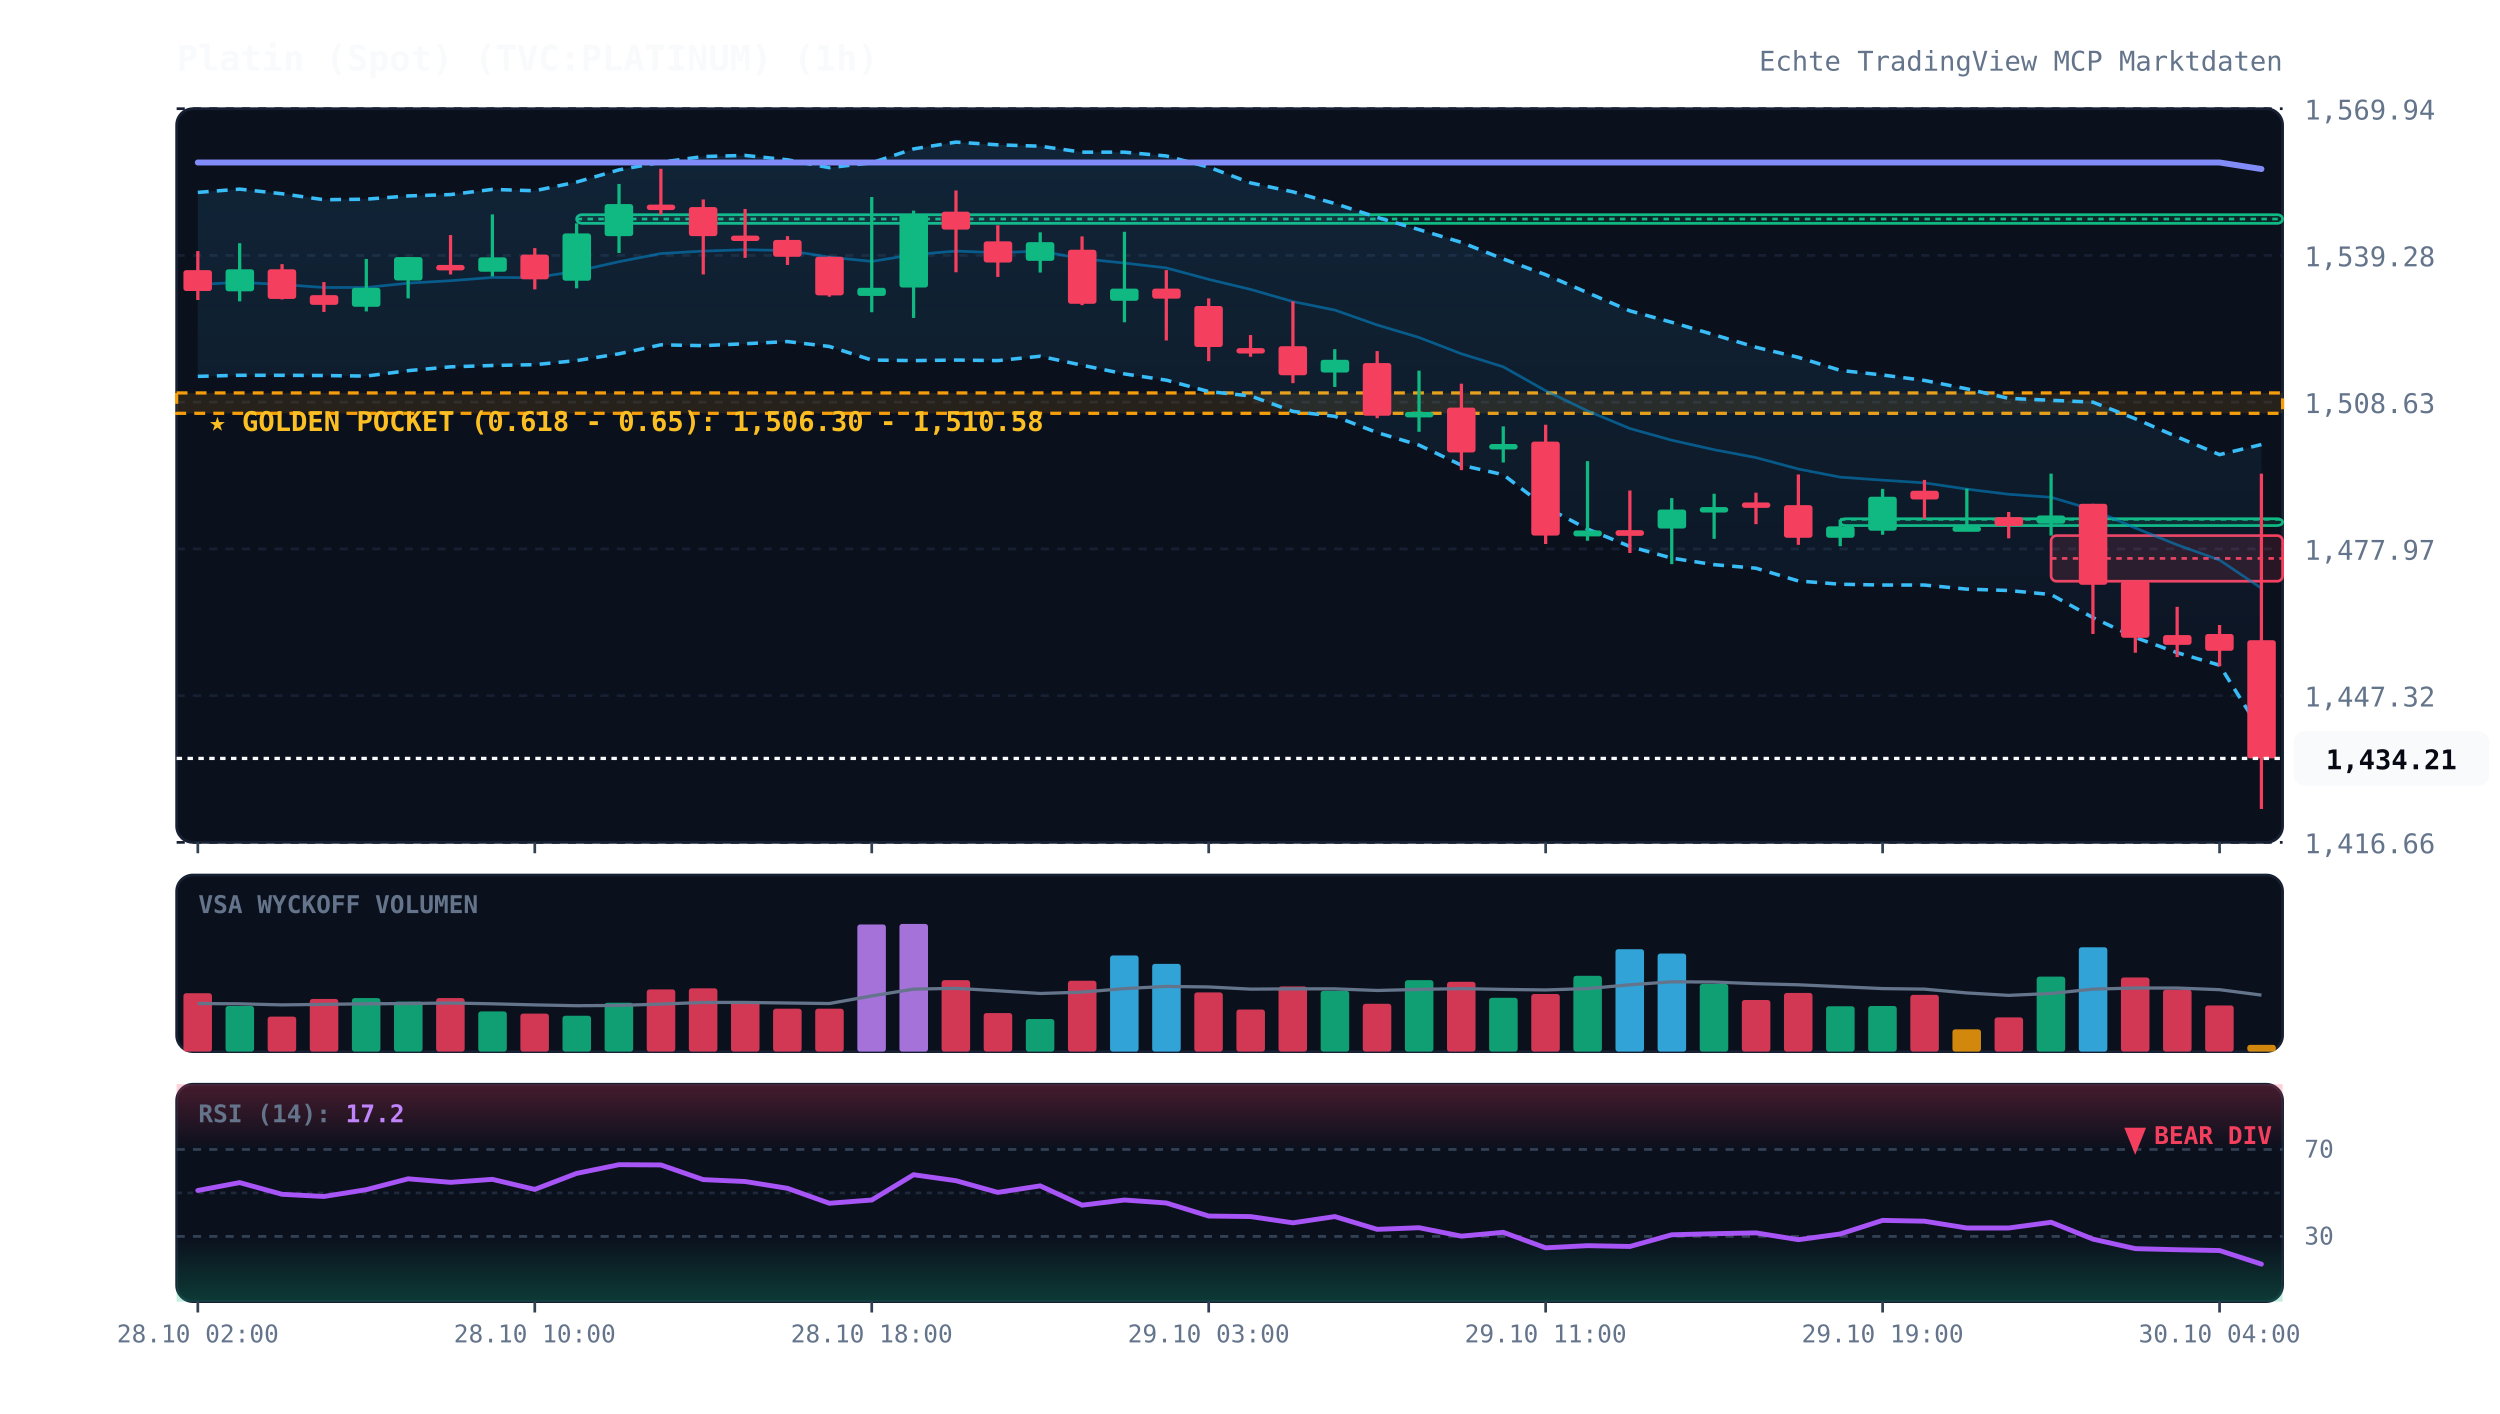
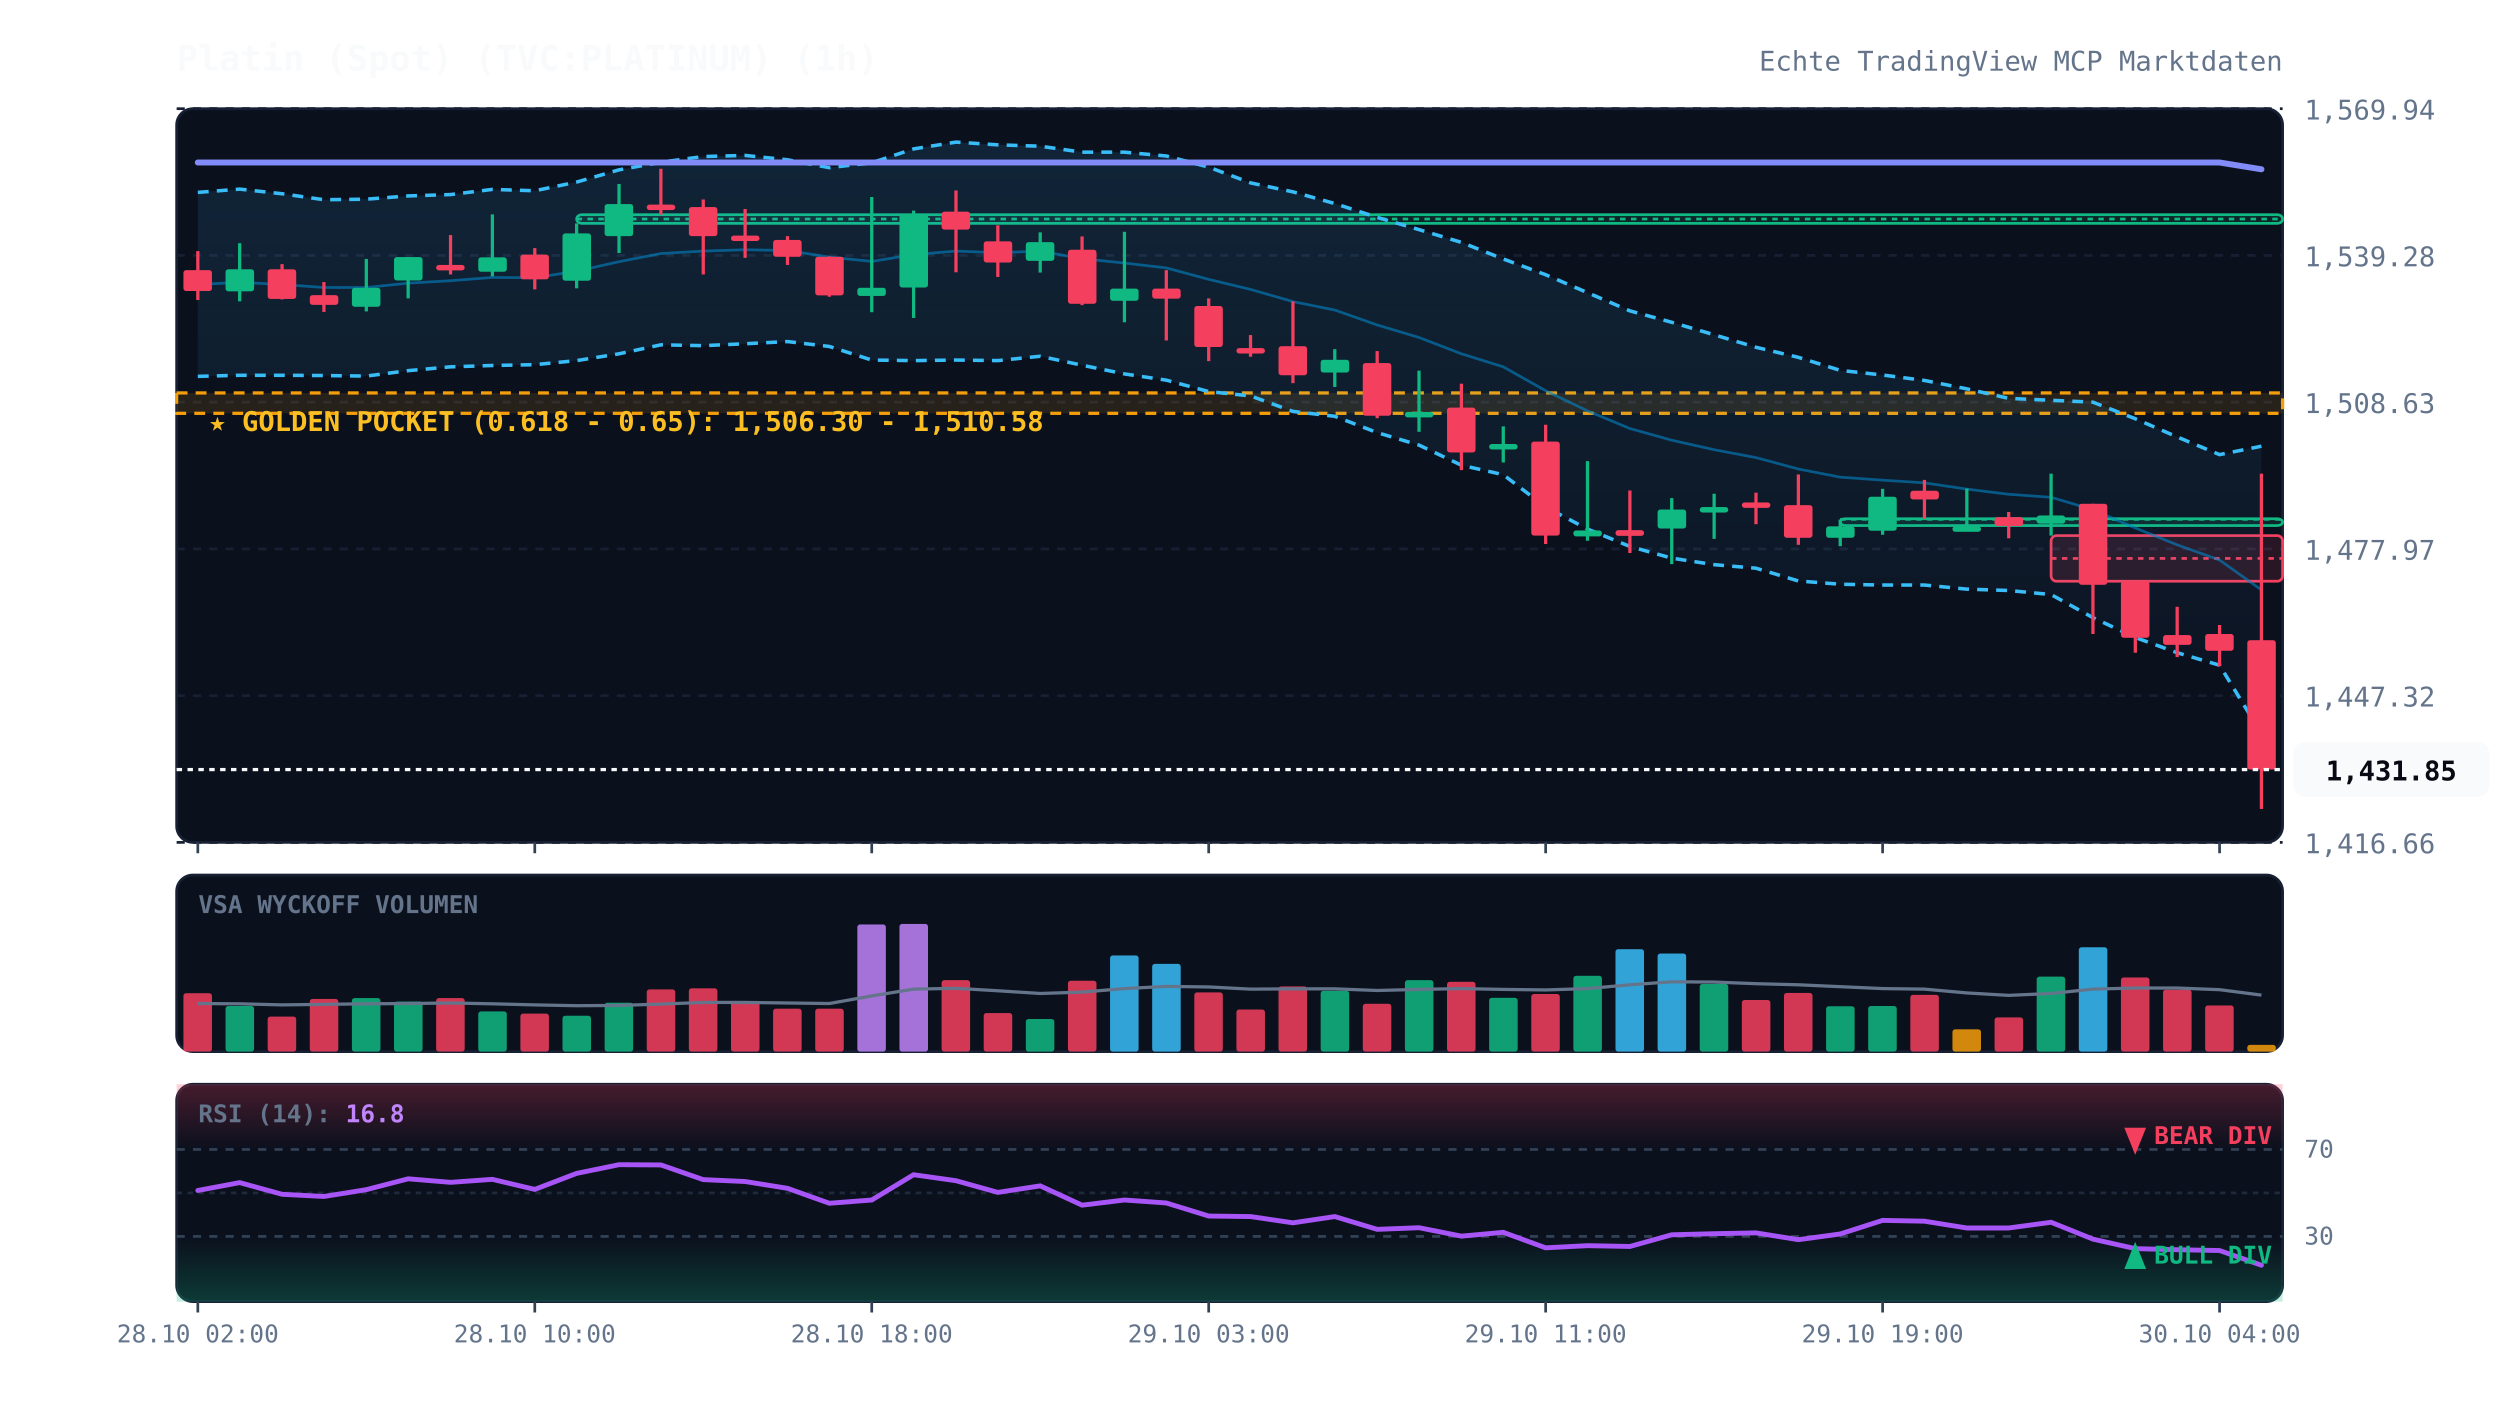
<svg xmlns="http://www.w3.org/2000/svg" viewBox="0 0 920 520" width="100%" height="100%" style="background:#070a13; font-family:'JetBrains Mono', monospace;">
  <defs>
    <linearGradient id="cloud-grad" x1="0%" y1="0%" x2="0%" y2="100%">
      <stop offset="0%" stop-color="#38bdf8" stop-opacity="0.12" />
      <stop offset="100%" stop-color="#38bdf8" stop-opacity="0.02" />
    </linearGradient>
    <linearGradient id="rsi-overbought" x1="0%" y1="0%" x2="0%" y2="100%">
      <stop offset="0%" stop-color="#f43f5e" stop-opacity="0.25" />
      <stop offset="100%" stop-color="#f43f5e" stop-opacity="0.0" />
    </linearGradient>
    <linearGradient id="rsi-oversold" x1="0%" y1="0%" x2="0%" y2="100%">
      <stop offset="0%" stop-color="#10b981" stop-opacity="0.0" />
      <stop offset="100%" stop-color="#10b981" stop-opacity="0.25" />
    </linearGradient>
  </defs>
  <rect x="65" y="40" width="775" height="270" fill="#0b101d" rx="6" stroke="#172033" stroke-width="1" />
  <rect x="65" y="322" width="775" height="65" fill="#0b101d" rx="6" stroke="#172033" stroke-width="1" />
  <rect x="65" y="399" width="775" height="80" fill="#0b101d" rx="6" stroke="#172033" stroke-width="1" />
  <line x1="65" y1="310.0" x2="840" y2="310.0" stroke="#172033" stroke-dasharray="3,3" stroke-width="1" />
  <text x="848" y="314.0" fill="#64748b" font-size="10" text-anchor="start">1,416.66</text>
  <line x1="65" y1="256.0" x2="840" y2="256.0" stroke="#172033" stroke-dasharray="3,3" stroke-width="1" />
  <text x="848" y="260.0" fill="#64748b" font-size="10" text-anchor="start">1,447.32</text>
  <line x1="65" y1="202.0" x2="840" y2="202.0" stroke="#172033" stroke-dasharray="3,3" stroke-width="1" />
  <text x="848" y="206.0" fill="#64748b" font-size="10" text-anchor="start">1,477.97</text>
  <line x1="65" y1="148.0" x2="840" y2="148.0" stroke="#172033" stroke-dasharray="3,3" stroke-width="1" />
  <text x="848" y="152.0" fill="#64748b" font-size="10" text-anchor="start">1,508.63</text>
  <line x1="65" y1="94.0" x2="840" y2="94.0" stroke="#172033" stroke-dasharray="3,3" stroke-width="1" />
  <text x="848" y="98.0" fill="#64748b" font-size="10" text-anchor="start">1,539.28</text>
  <line x1="65" y1="40.0" x2="840" y2="40.0" stroke="#172033" stroke-dasharray="3,3" stroke-width="1" />
  <text x="848" y="44.0" fill="#64748b" font-size="10" text-anchor="start">1,569.94</text>
  <rect x="65" y="144.6" width="775" height="7.5" fill="rgba(245, 158, 11, 0.12)" stroke="#f59e0b" stroke-dasharray="4,3" stroke-width="1.2" />
  <text x="77" y="158.6" fill="#fbbf24" font-size="10" font-weight="bold">★ GOLDEN POCKET (0.618 - 0.65): 1,506.30 - 1,510.58</text>
  <rect x="212.2" y="79.0" width="627.8" height="3.2" fill="rgba(16, 185, 129, 0.13)" stroke="#10b981" stroke-width="1" rx="2" />
  <line x1="212.2" y1="80.6" x2="840" y2="80.6" stroke="#10b981" stroke-dasharray="2,2" stroke-width="1" />
  <rect x="677.2" y="190.9" width="162.8" height="2.5" fill="rgba(16, 185, 129, 0.13)" stroke="#10b981" stroke-width="1" rx="2" />
  <line x1="677.2" y1="191.1" x2="840" y2="191.1" stroke="#10b981" stroke-dasharray="2,2" stroke-width="1" />
  <rect x="754.8" y="197.1" width="85.2" height="16.8" fill="rgba(244, 63, 94, 0.13)" stroke="#f43f5e" stroke-width="1" rx="2" />
  <line x1="754.8" y1="205.5" x2="840" y2="205.5" stroke="#f43f5e" stroke-dasharray="2,2" stroke-width="1" />
-   <polygon points="72.8,70.8 88.2,69.6 103.8,71.3 119.2,73.5 134.8,73.3 150.2,72.1 165.8,71.6 181.2,69.7 196.8,70.2 212.2,67.0 227.8,62.5 243.2,59.7 258.8,57.6 274.2,57.2 289.8,58.8 305.2,61.7 320.8,59.9 336.2,54.8 351.8,52.3 367.2,53.3 382.8,53.8 398.2,56.0 413.8,56.0 429.2,57.4 444.8,61.5 460.2,67.3 475.8,70.6 491.2,74.9 506.8,80.0 522.2,84.5 537.8,89.2 553.2,95.3 568.8,101.1 584.2,107.7 599.8,114.4 615.2,118.6 630.8,123.2 646.2,127.8 661.8,131.5 677.2,136.3 692.8,138.0 708.2,140.0 723.8,143.1 739.2,146.6 754.8,147.3 770.2,148.0 785.8,154.1 801.2,160.8 816.8,167.3 832.2,163.6 832.2,269.4 816.8,244.8 801.2,240.2 785.8,234.6 770.2,227.3 754.8,218.8 739.2,217.3 723.8,216.8 708.2,215.3 692.8,215.3 677.2,215.0 661.8,213.8 646.2,209.1 630.8,207.8 615.2,205.4 599.8,201.1 584.2,194.7 568.8,186.6 553.2,174.7 537.8,171.2 522.2,163.8 506.8,159.2 491.2,153.2 475.8,151.4 460.2,145.7 444.8,144.1 429.2,139.9 413.8,137.6 398.2,134.4 382.8,131.1 367.2,132.7 351.8,132.5 336.2,132.7 320.8,132.5 305.2,127.5 289.8,125.7 274.2,126.5 258.8,127.2 243.2,126.9 227.8,130.2 212.2,132.7 196.8,134.2 181.2,134.5 165.8,135.0 150.2,136.4 134.8,138.4 119.2,138.2 103.8,138.1 88.2,138.1 72.8,138.5" fill="url(#cloud-grad)" />
-   <polyline points="72.8,70.8 88.2,69.6 103.8,71.3 119.2,73.5 134.8,73.3 150.2,72.1 165.8,71.6 181.2,69.7 196.8,70.2 212.2,67.0 227.8,62.5 243.2,59.7 258.8,57.6 274.2,57.2 289.8,58.8 305.2,61.7 320.8,59.9 336.2,54.8 351.8,52.3 367.2,53.3 382.8,53.8 398.2,56.0 413.8,56.0 429.2,57.4 444.8,61.5 460.2,67.3 475.8,70.6 491.2,74.9 506.8,80.0 522.2,84.5 537.8,89.2 553.2,95.3 568.8,101.1 584.2,107.7 599.8,114.4 615.2,118.6 630.8,123.2 646.2,127.8 661.8,131.5 677.2,136.3 692.8,138.0 708.2,140.0 723.8,143.1 739.2,146.6 754.8,147.3 770.2,148.0 785.8,154.1 801.2,160.8 816.8,167.3 832.2,163.6" fill="none" stroke="#38bdf8" stroke-width="1.3" stroke-dasharray="4,3" />
-   <polyline points="72.8,138.5 88.2,138.1 103.8,138.1 119.2,138.2 134.8,138.4 150.2,136.4 165.8,135.0 181.2,134.5 196.8,134.2 212.2,132.7 227.8,130.2 243.2,126.9 258.8,127.2 274.2,126.5 289.8,125.7 305.2,127.5 320.8,132.5 336.2,132.7 351.8,132.5 367.2,132.7 382.8,131.1 398.2,134.4 413.8,137.6 429.2,139.9 444.8,144.1 460.2,145.7 475.8,151.4 491.2,153.2 506.8,159.2 522.2,163.8 537.8,171.2 553.2,174.7 568.8,186.6 584.2,194.7 599.8,201.1 615.2,205.4 630.8,207.8 646.2,209.1 661.8,213.8 677.2,215.0 692.8,215.3 708.2,215.3 723.8,216.8 739.2,217.3 754.8,218.8 770.2,227.3 785.8,234.6 801.2,240.2 816.8,244.8 832.2,269.4" fill="none" stroke="#38bdf8" stroke-width="1.3" stroke-dasharray="4,3" />
-   <polyline points="72.8,104.7 88.2,103.9 103.8,104.7 119.2,105.8 134.8,105.8 150.2,104.2 165.8,103.3 181.2,102.1 196.8,102.2 212.2,99.8 227.8,96.3 243.2,93.3 258.8,92.4 274.2,91.9 289.8,92.2 305.2,94.6 320.8,96.2 336.2,93.7 351.8,92.4 367.2,93.0 382.8,92.4 398.2,95.2 413.8,96.8 429.2,98.6 444.8,102.8 460.2,106.5 475.8,111.0 491.2,114.1 506.8,119.6 522.2,124.2 537.8,130.2 553.2,135.0 568.8,143.8 584.2,151.2 599.8,157.7 615.2,162.0 630.8,165.5 646.2,168.4 661.8,172.6 677.2,175.6 692.8,176.7 708.2,177.7 723.8,180.0 739.2,181.9 754.8,183.0 770.2,187.6 785.8,194.3 801.2,200.5 816.8,206.1 832.2,216.5" fill="none" stroke="#0284c7" stroke-width="1.0" stroke-opacity="0.6" />
-   <polyline points="72.8,59.8 88.2,59.8 103.8,59.8 119.2,59.8 134.8,59.8 150.2,59.8 165.8,59.8 181.2,59.8 196.8,59.8 212.2,59.8 227.8,59.8 243.2,59.8 258.8,59.8 274.2,59.8 289.8,59.8 305.2,59.8 320.8,59.8 336.2,59.8 351.8,59.8 367.2,59.8 382.8,59.8 398.2,59.8 413.8,59.8 429.2,59.8 444.8,59.8 460.2,59.8 475.8,59.8 491.2,59.8 506.8,59.8 522.2,59.8 537.8,59.8 553.2,59.8 568.8,59.8 584.2,59.8 599.8,59.8 615.2,59.8 630.8,59.8 646.2,59.8 661.8,59.8 677.2,59.8 692.8,59.8 708.2,59.8 723.8,59.8 739.2,59.8 754.8,59.8 770.2,59.8 785.8,59.8 801.2,59.8 816.8,59.8 832.2,62.2" fill="none" stroke="#818cf8" stroke-width="2.2" stroke-linecap="round" />
+   <polygon points="72.8,70.8 88.2,69.6 103.8,71.3 119.2,73.5 134.8,73.3 150.2,72.1 165.8,71.6 181.2,69.7 196.8,70.2 212.2,67.0 227.8,62.5 243.2,59.7 258.8,57.6 274.2,57.2 289.8,58.8 305.2,61.7 320.8,59.9 336.2,54.8 351.8,52.3 367.2,53.3 382.8,53.8 398.2,56.0 413.8,56.0 429.2,57.4 444.8,61.5 460.2,67.3 475.8,70.6 491.2,74.9 506.8,80.0 522.2,84.5 537.8,89.2 553.2,95.3 568.8,101.1 584.2,107.7 599.8,114.4 615.2,118.6 630.8,123.2 646.2,127.8 661.8,131.5 677.2,136.3 692.8,138.0 708.2,140.0 723.8,143.1 739.2,146.6 754.8,147.3 770.2,148.0 785.8,154.1 801.2,160.8 816.8,167.3 832.2,164.2 832.2,270.0 816.8,244.8 801.2,240.2 785.8,234.6 770.2,227.3 754.8,218.8 739.2,217.3 723.8,216.8 708.2,215.3 692.8,215.3 677.2,215.0 661.8,213.8 646.2,209.1 630.8,207.8 615.2,205.4 599.8,201.1 584.2,194.7 568.8,186.6 553.2,174.7 537.8,171.2 522.2,163.8 506.8,159.2 491.2,153.2 475.8,151.4 460.2,145.7 444.8,144.1 429.2,139.9 413.8,137.6 398.2,134.4 382.8,131.1 367.2,132.7 351.8,132.5 336.2,132.7 320.8,132.5 305.2,127.5 289.8,125.7 274.2,126.5 258.8,127.2 243.2,126.9 227.8,130.2 212.2,132.7 196.8,134.2 181.2,134.5 165.8,135.0 150.2,136.4 134.8,138.4 119.2,138.2 103.8,138.1 88.2,138.1 72.8,138.5" fill="url(#cloud-grad)" />
+   <polyline points="72.8,70.8 88.2,69.6 103.8,71.3 119.2,73.5 134.8,73.3 150.2,72.1 165.8,71.6 181.2,69.7 196.8,70.2 212.2,67.0 227.8,62.5 243.2,59.7 258.8,57.6 274.2,57.2 289.8,58.8 305.2,61.7 320.8,59.9 336.2,54.8 351.8,52.3 367.2,53.3 382.8,53.8 398.2,56.0 413.8,56.0 429.2,57.4 444.8,61.5 460.2,67.3 475.8,70.6 491.2,74.9 506.8,80.0 522.2,84.5 537.8,89.2 553.2,95.3 568.8,101.1 584.2,107.7 599.8,114.4 615.2,118.6 630.8,123.2 646.2,127.8 661.8,131.5 677.2,136.3 692.8,138.0 708.2,140.0 723.8,143.1 739.2,146.6 754.8,147.3 770.2,148.0 785.8,154.1 801.2,160.8 816.8,167.3 832.2,164.2" fill="none" stroke="#38bdf8" stroke-width="1.3" stroke-dasharray="4,3" />
+   <polyline points="72.8,138.5 88.2,138.1 103.8,138.1 119.2,138.2 134.8,138.4 150.2,136.4 165.8,135.0 181.2,134.5 196.8,134.2 212.2,132.7 227.8,130.2 243.2,126.9 258.8,127.2 274.2,126.5 289.8,125.7 305.2,127.5 320.8,132.5 336.2,132.7 351.8,132.5 367.2,132.7 382.8,131.1 398.2,134.4 413.8,137.6 429.2,139.9 444.8,144.1 460.2,145.7 475.8,151.4 491.2,153.2 506.8,159.2 522.2,163.8 537.8,171.2 553.2,174.7 568.8,186.6 584.2,194.7 599.8,201.1 615.2,205.4 630.8,207.8 646.2,209.1 661.8,213.8 677.2,215.0 692.8,215.3 708.2,215.3 723.8,216.8 739.2,217.3 754.8,218.8 770.2,227.3 785.8,234.6 801.2,240.2 816.8,244.8 832.2,270.0" fill="none" stroke="#38bdf8" stroke-width="1.3" stroke-dasharray="4,3" />
+   <polyline points="72.8,104.7 88.2,103.9 103.8,104.7 119.2,105.8 134.8,105.8 150.2,104.2 165.8,103.3 181.2,102.1 196.8,102.2 212.2,99.8 227.8,96.3 243.2,93.3 258.8,92.4 274.2,91.9 289.8,92.2 305.2,94.6 320.8,96.2 336.2,93.7 351.8,92.4 367.2,93.0 382.8,92.4 398.2,95.2 413.8,96.8 429.2,98.6 444.8,102.8 460.2,106.5 475.8,111.0 491.2,114.1 506.8,119.6 522.2,124.2 537.8,130.2 553.2,135.0 568.8,143.8 584.2,151.2 599.8,157.7 615.2,162.0 630.8,165.5 646.2,168.4 661.8,172.6 677.2,175.6 692.8,176.7 708.2,177.7 723.8,180.0 739.2,181.9 754.8,183.0 770.2,187.6 785.8,194.3 801.2,200.5 816.8,206.1 832.2,217.1" fill="none" stroke="#0284c7" stroke-width="1.0" stroke-opacity="0.6" />
+   <polyline points="72.8,59.8 88.2,59.8 103.8,59.8 119.2,59.8 134.8,59.8 150.2,59.8 165.8,59.8 181.2,59.8 196.8,59.8 212.2,59.8 227.8,59.8 243.2,59.8 258.8,59.8 274.2,59.8 289.8,59.8 305.2,59.8 320.8,59.8 336.2,59.8 351.8,59.8 367.2,59.8 382.8,59.8 398.2,59.8 413.8,59.8 429.2,59.8 444.8,59.8 460.2,59.8 475.8,59.8 491.2,59.8 506.8,59.8 522.2,59.8 537.8,59.8 553.2,59.8 568.8,59.8 584.2,59.8 599.8,59.8 615.2,59.8 630.8,59.8 646.2,59.8 661.8,59.8 677.2,59.8 692.8,59.8 708.2,59.8 723.8,59.8 739.2,59.8 754.8,59.8 770.2,59.8 785.8,59.8 801.2,59.8 816.8,59.8 832.2,62.3" fill="none" stroke="#818cf8" stroke-width="2.2" stroke-linecap="round" />
  <line x1="72.8" y1="92.4" x2="72.8" y2="110.4" stroke="#f43f5e" stroke-width="1.2" />
  <rect x="67.5" y="99.4" width="10.5" height="7.7" fill="#f43f5e" rx="1" />
  <line x1="88.2" y1="89.5" x2="88.2" y2="110.9" stroke="#10b981" stroke-width="1.2" />
  <rect x="83.0" y="99.1" width="10.5" height="8.1" fill="#10b981" rx="1" />
  <line x1="103.8" y1="97.2" x2="103.8" y2="110.2" stroke="#f43f5e" stroke-width="1.2" />
  <rect x="98.5" y="99.1" width="10.5" height="10.9" fill="#f43f5e" rx="1" />
  <line x1="119.2" y1="103.8" x2="119.2" y2="114.8" stroke="#f43f5e" stroke-width="1.2" />
  <rect x="114.0" y="108.6" width="10.5" height="3.6" fill="#f43f5e" rx="1" />
  <line x1="134.8" y1="95.3" x2="134.8" y2="114.6" stroke="#10b981" stroke-width="1.2" />
  <rect x="129.5" y="105.9" width="10.5" height="7.0" fill="#10b981" rx="1" />
  <line x1="150.2" y1="94.6" x2="150.2" y2="109.8" stroke="#10b981" stroke-width="1.2" />
  <rect x="145.0" y="94.6" width="10.5" height="8.6" fill="#10b981" rx="1" />
  <line x1="165.8" y1="86.5" x2="165.8" y2="101.0" stroke="#f43f5e" stroke-width="1.2" />
  <rect x="160.5" y="97.5" width="10.5" height="2.0" fill="#f43f5e" rx="1" />
  <line x1="181.2" y1="78.9" x2="181.2" y2="101.7" stroke="#10b981" stroke-width="1.2" />
  <rect x="176.0" y="94.7" width="10.5" height="5.3" fill="#10b981" rx="1" />
  <line x1="196.8" y1="91.3" x2="196.8" y2="106.5" stroke="#f43f5e" stroke-width="1.2" />
  <rect x="191.5" y="93.7" width="10.5" height="9.1" fill="#f43f5e" rx="1" />
  <line x1="212.2" y1="82.2" x2="212.2" y2="106.1" stroke="#10b981" stroke-width="1.2" />
  <rect x="207.0" y="85.9" width="10.5" height="17.4" fill="#10b981" rx="1" />
  <line x1="227.8" y1="67.7" x2="227.8" y2="93.1" stroke="#10b981" stroke-width="1.2" />
  <rect x="222.5" y="75.1" width="10.5" height="11.8" fill="#10b981" rx="1" />
  <line x1="243.2" y1="62.1" x2="243.2" y2="79.0" stroke="#f43f5e" stroke-width="1.2" />
  <rect x="238.0" y="75.3" width="10.5" height="2.0" fill="#f43f5e" rx="1" />
  <line x1="258.8" y1="73.4" x2="258.8" y2="101.0" stroke="#f43f5e" stroke-width="1.2" />
  <rect x="253.5" y="76.2" width="10.5" height="10.7" fill="#f43f5e" rx="1" />
  <line x1="274.2" y1="76.9" x2="274.2" y2="94.9" stroke="#f43f5e" stroke-width="1.2" />
  <rect x="269.0" y="86.7" width="10.5" height="2.0" fill="#f43f5e" rx="1" />
  <line x1="289.8" y1="86.9" x2="289.8" y2="97.5" stroke="#f43f5e" stroke-width="1.2" />
  <rect x="284.5" y="88.3" width="10.5" height="6.2" fill="#f43f5e" rx="1" />
  <line x1="305.2" y1="94.4" x2="305.2" y2="109.2" stroke="#f43f5e" stroke-width="1.2" />
  <rect x="300.0" y="94.5" width="10.5" height="14.2" fill="#f43f5e" rx="1" />
  <line x1="320.8" y1="72.5" x2="320.8" y2="114.9" stroke="#10b981" stroke-width="1.2" />
  <rect x="315.5" y="105.9" width="10.5" height="3.0" fill="#10b981" rx="1" />
  <line x1="336.2" y1="77.5" x2="336.2" y2="117.0" stroke="#10b981" stroke-width="1.2" />
  <rect x="331.0" y="78.8" width="10.5" height="27.0" fill="#10b981" rx="1" />
  <line x1="351.8" y1="70.1" x2="351.8" y2="100.2" stroke="#f43f5e" stroke-width="1.2" />
  <rect x="346.5" y="77.9" width="10.5" height="6.6" fill="#f43f5e" rx="1" />
  <line x1="367.2" y1="82.9" x2="367.2" y2="101.9" stroke="#f43f5e" stroke-width="1.2" />
  <rect x="362.0" y="88.8" width="10.5" height="7.8" fill="#f43f5e" rx="1" />
  <line x1="382.8" y1="85.5" x2="382.8" y2="100.3" stroke="#10b981" stroke-width="1.2" />
  <rect x="377.5" y="89.1" width="10.5" height="6.9" fill="#10b981" rx="1" />
  <line x1="398.2" y1="87.0" x2="398.2" y2="112.3" stroke="#f43f5e" stroke-width="1.2" />
  <rect x="393.0" y="91.9" width="10.5" height="19.9" fill="#f43f5e" rx="1" />
  <line x1="413.8" y1="85.3" x2="413.8" y2="118.6" stroke="#10b981" stroke-width="1.2" />
  <rect x="408.5" y="106.2" width="10.5" height="4.5" fill="#10b981" rx="1" />
  <line x1="429.2" y1="99.4" x2="429.2" y2="125.3" stroke="#f43f5e" stroke-width="1.2" />
  <rect x="424.0" y="106.2" width="10.5" height="3.7" fill="#f43f5e" rx="1" />
  <line x1="444.8" y1="109.8" x2="444.8" y2="132.9" stroke="#f43f5e" stroke-width="1.2" />
  <rect x="439.5" y="112.6" width="10.5" height="15.1" fill="#f43f5e" rx="1" />
  <line x1="460.2" y1="123.3" x2="460.2" y2="131.3" stroke="#f43f5e" stroke-width="1.2" />
  <rect x="455.0" y="128.1" width="10.5" height="2.0" fill="#f43f5e" rx="1" />
  <line x1="475.8" y1="110.9" x2="475.8" y2="141.0" stroke="#f43f5e" stroke-width="1.2" />
  <rect x="470.5" y="127.4" width="10.5" height="10.7" fill="#f43f5e" rx="1" />
  <line x1="491.2" y1="128.5" x2="491.2" y2="142.4" stroke="#10b981" stroke-width="1.2" />
  <rect x="486.0" y="132.4" width="10.5" height="4.7" fill="#10b981" rx="1" />
  <line x1="506.8" y1="129.2" x2="506.8" y2="153.9" stroke="#f43f5e" stroke-width="1.2" />
  <rect x="501.5" y="133.6" width="10.5" height="19.4" fill="#f43f5e" rx="1" />
  <line x1="522.2" y1="136.4" x2="522.2" y2="158.9" stroke="#10b981" stroke-width="1.2" />
  <rect x="517.0" y="151.6" width="10.5" height="2.0" fill="#10b981" rx="1" />
  <line x1="537.8" y1="141.2" x2="537.8" y2="173.0" stroke="#f43f5e" stroke-width="1.2" />
  <rect x="532.5" y="150.0" width="10.5" height="16.5" fill="#f43f5e" rx="1" />
  <line x1="553.2" y1="156.9" x2="553.2" y2="170.2" stroke="#10b981" stroke-width="1.2" />
  <rect x="548.0" y="163.4" width="10.5" height="2.0" fill="#10b981" rx="1" />
  <line x1="568.8" y1="156.3" x2="568.8" y2="200.2" stroke="#f43f5e" stroke-width="1.2" />
  <rect x="563.5" y="162.5" width="10.5" height="34.6" fill="#f43f5e" rx="1" />
  <line x1="584.2" y1="169.7" x2="584.2" y2="199.0" stroke="#10b981" stroke-width="1.2" />
  <rect x="579.0" y="195.2" width="10.5" height="2.2" fill="#10b981" rx="1" />
  <line x1="599.8" y1="180.5" x2="599.8" y2="203.5" stroke="#f43f5e" stroke-width="1.2" />
  <rect x="594.5" y="195.1" width="10.5" height="2.1" fill="#f43f5e" rx="1" />
  <line x1="615.2" y1="183.3" x2="615.2" y2="207.6" stroke="#10b981" stroke-width="1.2" />
  <rect x="610.0" y="187.5" width="10.5" height="7.0" fill="#10b981" rx="1" />
  <line x1="630.8" y1="181.7" x2="630.8" y2="198.3" stroke="#10b981" stroke-width="1.2" />
  <rect x="625.5" y="186.6" width="10.5" height="2.0" fill="#10b981" rx="1" />
  <line x1="646.2" y1="181.3" x2="646.2" y2="192.9" stroke="#f43f5e" stroke-width="1.2" />
  <rect x="641.0" y="184.9" width="10.5" height="2.0" fill="#f43f5e" rx="1" />
  <line x1="661.8" y1="174.6" x2="661.8" y2="200.5" stroke="#f43f5e" stroke-width="1.2" />
  <rect x="656.5" y="185.9" width="10.5" height="12.0" fill="#f43f5e" rx="1" />
  <line x1="677.2" y1="191.2" x2="677.2" y2="201.0" stroke="#10b981" stroke-width="1.2" />
  <rect x="672.0" y="193.7" width="10.5" height="4.2" fill="#10b981" rx="1" />
  <line x1="692.8" y1="179.9" x2="692.8" y2="196.8" stroke="#10b981" stroke-width="1.2" />
  <rect x="687.5" y="182.8" width="10.5" height="12.5" fill="#10b981" rx="1" />
  <line x1="708.2" y1="176.6" x2="708.2" y2="190.9" stroke="#f43f5e" stroke-width="1.2" />
  <rect x="703.0" y="180.6" width="10.5" height="3.2" fill="#f43f5e" rx="1" />
  <line x1="723.8" y1="179.8" x2="723.8" y2="194.7" stroke="#10b981" stroke-width="1.2" />
  <rect x="718.5" y="193.7" width="10.5" height="2.0" fill="#10b981" rx="1" />
  <line x1="739.2" y1="188.4" x2="739.2" y2="198.1" stroke="#f43f5e" stroke-width="1.2" />
  <rect x="734.0" y="190.3" width="10.5" height="3.3" fill="#f43f5e" rx="1" />
  <line x1="754.8" y1="174.3" x2="754.8" y2="197.1" stroke="#10b981" stroke-width="1.2" />
  <rect x="749.5" y="189.7" width="10.5" height="3.0" fill="#10b981" rx="1" />
  <line x1="770.2" y1="185.4" x2="770.2" y2="233.3" stroke="#f43f5e" stroke-width="1.2" />
  <rect x="765.0" y="185.4" width="10.5" height="29.8" fill="#f43f5e" rx="1" />
  <line x1="785.8" y1="213.9" x2="785.8" y2="240.2" stroke="#f43f5e" stroke-width="1.2" />
  <rect x="780.5" y="213.9" width="10.5" height="20.8" fill="#f43f5e" rx="1" />
  <line x1="801.2" y1="223.3" x2="801.2" y2="241.8" stroke="#f43f5e" stroke-width="1.2" />
  <rect x="796.0" y="233.7" width="10.5" height="3.6" fill="#f43f5e" rx="1" />
  <line x1="816.8" y1="230.0" x2="816.8" y2="245.2" stroke="#f43f5e" stroke-width="1.2" />
  <rect x="811.5" y="233.3" width="10.5" height="6.2" fill="#f43f5e" rx="1" />
  <line x1="832.2" y1="174.3" x2="832.2" y2="297.7" stroke="#f43f5e" stroke-width="1.2" />
-   <rect x="827.0" y="235.6" width="10.5" height="43.5" fill="#f43f5e" rx="1" />
-   <line x1="65" y1="279.1" x2="840" y2="279.1" stroke="#f8fafc" stroke-width="1.2" stroke-dasharray="2,2" />
-   <rect x="844" y="269.1" width="72" height="20" fill="#f8fafc" rx="4" />
-   <text x="880" y="283.1" fill="#070a13" font-size="10" font-weight="bold" text-anchor="middle">1,434.21</text>
+   <rect x="827.0" y="235.6" width="10.5" height="47.6" fill="#f43f5e" rx="1" />
+   <line x1="65" y1="283.2" x2="840" y2="283.2" stroke="#f8fafc" stroke-width="1.2" stroke-dasharray="2,2" />
+   <rect x="844" y="273.2" width="72" height="20" fill="#f8fafc" rx="4" />
+   <text x="880" y="287.2" fill="#070a13" font-size="10" font-weight="bold" text-anchor="middle">1,431.85</text>
  <text x="73" y="336" fill="#64748b" font-size="9" font-weight="bold">VSA WYCKOFF VOLUMEN</text>
  <rect x="67.5" y="365.5" width="10.5" height="21.5" fill="#f43f5e" opacity="0.85" rx="1" />
  <rect x="83.0" y="370.2" width="10.5" height="16.8" fill="#10b981" opacity="0.85" rx="1" />
  <rect x="98.5" y="374.1" width="10.5" height="12.9" fill="#f43f5e" opacity="0.85" rx="1" />
  <rect x="114.0" y="367.6" width="10.5" height="19.4" fill="#f43f5e" opacity="0.85" rx="1" />
  <rect x="129.5" y="367.3" width="10.5" height="19.7" fill="#10b981" opacity="0.85" rx="1" />
  <rect x="145.0" y="368.6" width="10.5" height="18.4" fill="#10b981" opacity="0.85" rx="1" />
  <rect x="160.5" y="367.3" width="10.5" height="19.7" fill="#f43f5e" opacity="0.85" rx="1" />
  <rect x="176.0" y="372.2" width="10.5" height="14.8" fill="#10b981" opacity="0.85" rx="1" />
  <rect x="191.5" y="373.0" width="10.5" height="14.0" fill="#f43f5e" opacity="0.85" rx="1" />
  <rect x="207.0" y="373.8" width="10.5" height="13.2" fill="#10b981" opacity="0.85" rx="1" />
  <rect x="222.5" y="369.0" width="10.5" height="18.0" fill="#10b981" opacity="0.85" rx="1" />
  <rect x="238.0" y="364.1" width="10.5" height="22.9" fill="#f43f5e" opacity="0.85" rx="1" />
  <rect x="253.5" y="363.7" width="10.5" height="23.3" fill="#f43f5e" opacity="0.85" rx="1" />
  <rect x="269.0" y="368.5" width="10.5" height="18.5" fill="#f43f5e" opacity="0.85" rx="1" />
  <rect x="284.5" y="371.2" width="10.5" height="15.8" fill="#f43f5e" opacity="0.85" rx="1" />
  <rect x="300.0" y="371.2" width="10.5" height="15.8" fill="#f43f5e" opacity="0.85" rx="1" />
  <rect x="315.5" y="340.2" width="10.5" height="46.8" fill="#c084fc" opacity="0.85" rx="1" />
  <rect x="331.0" y="340.0" width="10.5" height="47.0" fill="#c084fc" opacity="0.85" rx="1" />
  <rect x="346.5" y="360.7" width="10.5" height="26.3" fill="#f43f5e" opacity="0.85" rx="1" />
  <rect x="362.0" y="372.8" width="10.5" height="14.2" fill="#f43f5e" opacity="0.85" rx="1" />
  <rect x="377.5" y="375.0" width="10.5" height="12.0" fill="#10b981" opacity="0.85" rx="1" />
  <rect x="393.0" y="360.9" width="10.5" height="26.1" fill="#f43f5e" opacity="0.85" rx="1" />
  <rect x="408.5" y="351.6" width="10.5" height="35.4" fill="#38bdf8" opacity="0.85" rx="1" />
  <rect x="424.0" y="354.7" width="10.5" height="32.3" fill="#38bdf8" opacity="0.85" rx="1" />
  <rect x="439.5" y="365.2" width="10.5" height="21.8" fill="#f43f5e" opacity="0.85" rx="1" />
  <rect x="455.0" y="371.5" width="10.5" height="15.5" fill="#f43f5e" opacity="0.85" rx="1" />
  <rect x="470.5" y="363.0" width="10.5" height="24.0" fill="#f43f5e" opacity="0.85" rx="1" />
  <rect x="486.0" y="364.6" width="10.5" height="22.4" fill="#10b981" opacity="0.85" rx="1" />
  <rect x="501.5" y="369.4" width="10.5" height="17.6" fill="#f43f5e" opacity="0.85" rx="1" />
  <rect x="517.0" y="360.7" width="10.5" height="26.3" fill="#10b981" opacity="0.85" rx="1" />
  <rect x="532.5" y="361.3" width="10.5" height="25.7" fill="#f43f5e" opacity="0.85" rx="1" />
  <rect x="548.0" y="367.2" width="10.5" height="19.8" fill="#10b981" opacity="0.85" rx="1" />
  <rect x="563.5" y="365.8" width="10.5" height="21.2" fill="#f43f5e" opacity="0.85" rx="1" />
  <rect x="579.0" y="359.1" width="10.5" height="27.9" fill="#10b981" opacity="0.85" rx="1" />
  <rect x="594.5" y="349.3" width="10.5" height="37.7" fill="#38bdf8" opacity="0.85" rx="1" />
  <rect x="610.0" y="350.9" width="10.5" height="36.1" fill="#38bdf8" opacity="0.85" rx="1" />
  <rect x="625.5" y="362.1" width="10.5" height="24.9" fill="#10b981" opacity="0.85" rx="1" />
  <rect x="641.0" y="368.0" width="10.5" height="19.0" fill="#f43f5e" opacity="0.85" rx="1" />
  <rect x="656.5" y="365.4" width="10.5" height="21.6" fill="#f43f5e" opacity="0.85" rx="1" />
  <rect x="672.0" y="370.3" width="10.5" height="16.7" fill="#10b981" opacity="0.85" rx="1" />
  <rect x="687.5" y="370.2" width="10.5" height="16.8" fill="#10b981" opacity="0.85" rx="1" />
  <rect x="703.0" y="366.1" width="10.5" height="20.9" fill="#f43f5e" opacity="0.85" rx="1" />
  <rect x="718.5" y="378.8" width="10.5" height="8.2" fill="#f59e0b" opacity="0.85" rx="1" />
  <rect x="734.0" y="374.4" width="10.5" height="12.6" fill="#f43f5e" opacity="0.85" rx="1" />
  <rect x="749.5" y="359.4" width="10.5" height="27.6" fill="#10b981" opacity="0.85" rx="1" />
  <rect x="765.0" y="348.6" width="10.5" height="38.4" fill="#38bdf8" opacity="0.85" rx="1" />
  <rect x="780.5" y="359.7" width="10.5" height="27.3" fill="#f43f5e" opacity="0.85" rx="1" />
  <rect x="796.0" y="364.2" width="10.5" height="22.8" fill="#f43f5e" opacity="0.85" rx="1" />
  <rect x="811.5" y="370.0" width="10.5" height="17.0" fill="#f43f5e" opacity="0.85" rx="1" />
  <rect x="827.0" y="384.5" width="10.5" height="2.5" fill="#f59e0b" opacity="0.85" rx="1" />
  <polyline points="72.8,369.3 88.2,369.4 103.8,369.8 119.2,369.6 134.8,369.4 150.2,369.3 165.8,369.1 181.2,369.4 196.8,369.8 212.2,370.1 227.8,370.0 243.2,369.5 258.8,368.9 274.2,368.9 289.8,369.1 305.2,369.3 320.8,366.5 336.2,364.0 351.8,363.7 367.2,364.6 382.8,365.6 398.2,365.1 413.8,363.8 429.2,363.0 444.8,363.2 460.2,364.0 475.8,363.9 491.2,363.9 506.8,364.5 522.2,364.1 537.8,363.8 553.2,364.1 568.8,364.3 584.2,363.8 599.8,362.4 615.2,361.3 630.8,361.4 646.2,362.0 661.8,362.4 677.2,363.1 692.8,363.8 708.2,364.0 723.8,365.4 739.2,366.3 754.8,365.6 770.2,364.0 785.8,363.6 801.2,363.6 816.8,364.2 832.2,366.2" fill="none" stroke="#64748b" stroke-width="1.2" />
  <rect x="65" y="399" width="775" height="24.0" fill="url(#rsi-overbought)" />
  <rect x="65" y="455.0" width="775" height="24.0" fill="url(#rsi-oversold)" />
  <line x1="65" y1="423.0" x2="840" y2="423.0" stroke="#334155" stroke-dasharray="3,3" stroke-width="1" />
  <text x="848" y="426.0" fill="#64748b" font-size="9">70</text>
  <line x1="65" y1="439.0" x2="840" y2="439.0" stroke="#1e293b" stroke-dasharray="2,2" stroke-width="1" />
  <line x1="65" y1="455.0" x2="840" y2="455.0" stroke="#334155" stroke-dasharray="3,3" stroke-width="1" />
  <text x="848" y="458.0" fill="#64748b" font-size="9">30</text>
-   <polyline points="72.8,438.1 88.2,435.2 103.8,439.5 119.2,440.3 134.8,437.8 150.2,433.8 165.8,435.1 181.2,434.0 196.8,437.7 212.2,431.8 227.8,428.6 243.2,428.7 258.8,434.1 274.2,434.8 289.8,437.3 305.2,442.8 320.8,441.6 336.2,432.3 351.8,434.5 367.2,438.8 382.8,436.4 398.2,443.5 413.8,441.6 429.2,442.7 444.8,447.5 460.2,447.7 475.8,450.0 491.2,447.7 506.8,452.4 522.2,451.8 537.8,454.9 553.2,453.5 568.8,459.2 584.2,458.4 599.8,458.7 615.2,454.4 630.8,454.0 646.2,453.7 661.8,456.2 677.2,454.1 692.8,449.1 708.2,449.4 723.8,451.9 739.2,451.9 754.8,449.8 770.2,456.0 785.8,459.5 801.2,459.9 816.8,460.2 832.2,465.2" fill="none" stroke="#a855f7" stroke-width="1.8" stroke-linecap="round" />
+   <polyline points="72.8,438.1 88.2,435.2 103.8,439.5 119.2,440.3 134.8,437.8 150.2,433.8 165.8,435.1 181.2,434.0 196.8,437.7 212.2,431.8 227.8,428.6 243.2,428.7 258.8,434.1 274.2,434.8 289.8,437.3 305.2,442.8 320.8,441.6 336.2,432.3 351.8,434.5 367.2,438.8 382.8,436.4 398.2,443.5 413.8,441.6 429.2,442.7 444.8,447.5 460.2,447.7 475.8,450.0 491.2,447.7 506.8,452.4 522.2,451.8 537.8,454.9 553.2,453.5 568.8,459.2 584.2,458.4 599.8,458.7 615.2,454.4 630.8,454.0 646.2,453.7 661.8,456.2 677.2,454.1 692.8,449.1 708.2,449.4 723.8,451.9 739.2,451.9 754.8,449.8 770.2,456.0 785.8,459.5 801.2,459.9 816.8,460.2 832.2,465.6" fill="none" stroke="#a855f7" stroke-width="1.8" stroke-linecap="round" />
+   <g transform="translate(785.75, 467)">
+     <path d="M 0 -10 L 4 0 L -4 0 Z" fill="#10b981" />
+     <text x="7" y="-2" fill="#10b981" font-size="9" font-weight="bold">BULL DIV</text>
+   </g>
  <g transform="translate(785.75, 415)">
    <path d="M 0 10 L 4 0 L -4 0 Z" fill="#f43f5e" />
    <text x="7" y="6" fill="#f43f5e" font-size="9" font-weight="bold">BEAR DIV</text>
  </g>
-   <text x="73" y="413" fill="#64748b" font-size="9" font-weight="bold">RSI (14): <tspan fill="#c084fc">17.2</tspan>
+   <text x="73" y="413" fill="#64748b" font-size="9" font-weight="bold">RSI (14): <tspan fill="#c084fc">16.8</tspan>
  </text>
  <line x1="72.8" y1="310" x2="72.8" y2="314" stroke="#334155" stroke-width="1" />
  <line x1="72.8" y1="479" x2="72.8" y2="483" stroke="#334155" stroke-width="1" />
  <text x="72.8" y="494" fill="#64748b" font-size="9" text-anchor="middle">28.10 02:00</text>
  <line x1="196.8" y1="310" x2="196.8" y2="314" stroke="#334155" stroke-width="1" />
  <line x1="196.8" y1="479" x2="196.8" y2="483" stroke="#334155" stroke-width="1" />
  <text x="196.8" y="494" fill="#64748b" font-size="9" text-anchor="middle">28.10 10:00</text>
  <line x1="320.8" y1="310" x2="320.8" y2="314" stroke="#334155" stroke-width="1" />
  <line x1="320.8" y1="479" x2="320.8" y2="483" stroke="#334155" stroke-width="1" />
  <text x="320.8" y="494" fill="#64748b" font-size="9" text-anchor="middle">28.10 18:00</text>
  <line x1="444.8" y1="310" x2="444.8" y2="314" stroke="#334155" stroke-width="1" />
  <line x1="444.8" y1="479" x2="444.8" y2="483" stroke="#334155" stroke-width="1" />
  <text x="444.8" y="494" fill="#64748b" font-size="9" text-anchor="middle">29.10 03:00</text>
  <line x1="568.8" y1="310" x2="568.8" y2="314" stroke="#334155" stroke-width="1" />
  <line x1="568.8" y1="479" x2="568.8" y2="483" stroke="#334155" stroke-width="1" />
  <text x="568.8" y="494" fill="#64748b" font-size="9" text-anchor="middle">29.10 11:00</text>
  <line x1="692.8" y1="310" x2="692.8" y2="314" stroke="#334155" stroke-width="1" />
  <line x1="692.8" y1="479" x2="692.8" y2="483" stroke="#334155" stroke-width="1" />
  <text x="692.8" y="494" fill="#64748b" font-size="9" text-anchor="middle">29.10 19:00</text>
  <line x1="816.8" y1="310" x2="816.8" y2="314" stroke="#334155" stroke-width="1" />
  <line x1="816.8" y1="479" x2="816.8" y2="483" stroke="#334155" stroke-width="1" />
  <text x="816.8" y="494" fill="#64748b" font-size="9" text-anchor="middle">30.10 04:00</text>
  <text x="65" y="26" fill="#f8fafc" font-size="13" font-weight="bold">Platin (Spot) (TVC:PLATINUM) (1h)</text>
  <text x="840" y="26" fill="#64748b" font-size="10" text-anchor="end">Echte TradingView MCP Marktdaten</text>
</svg>
